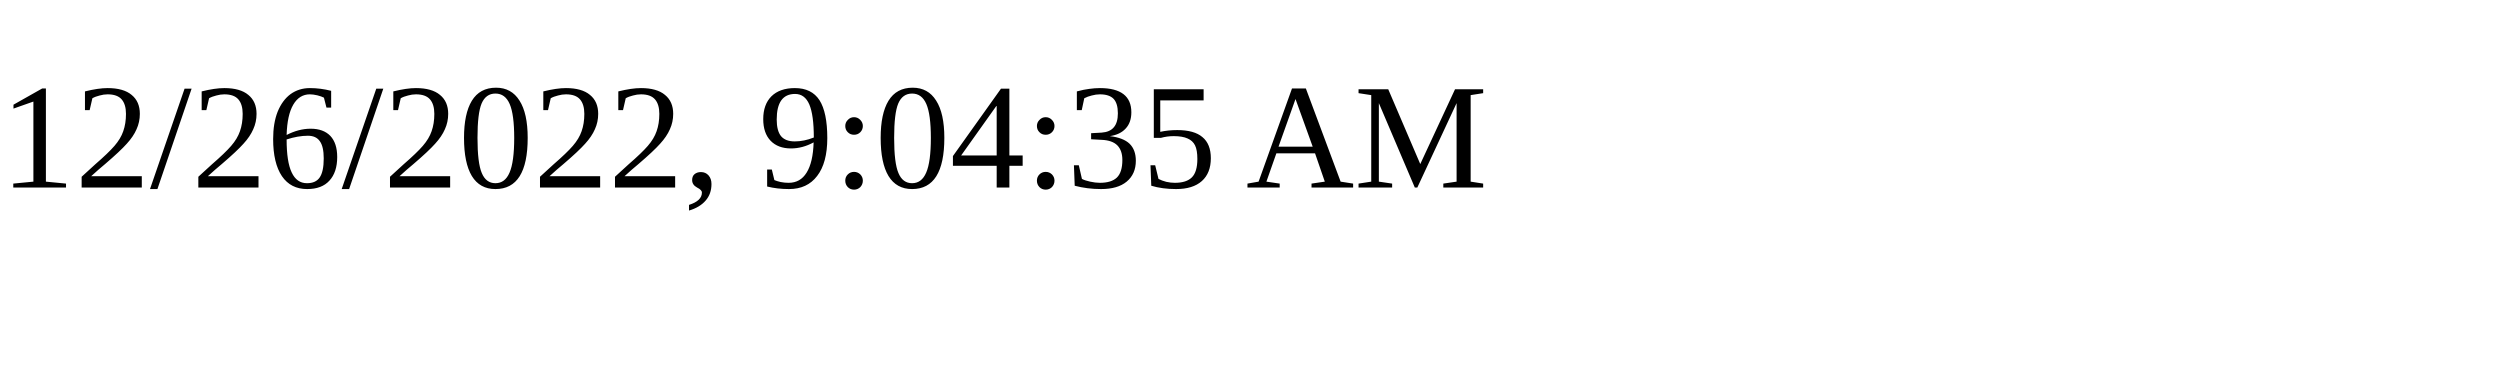
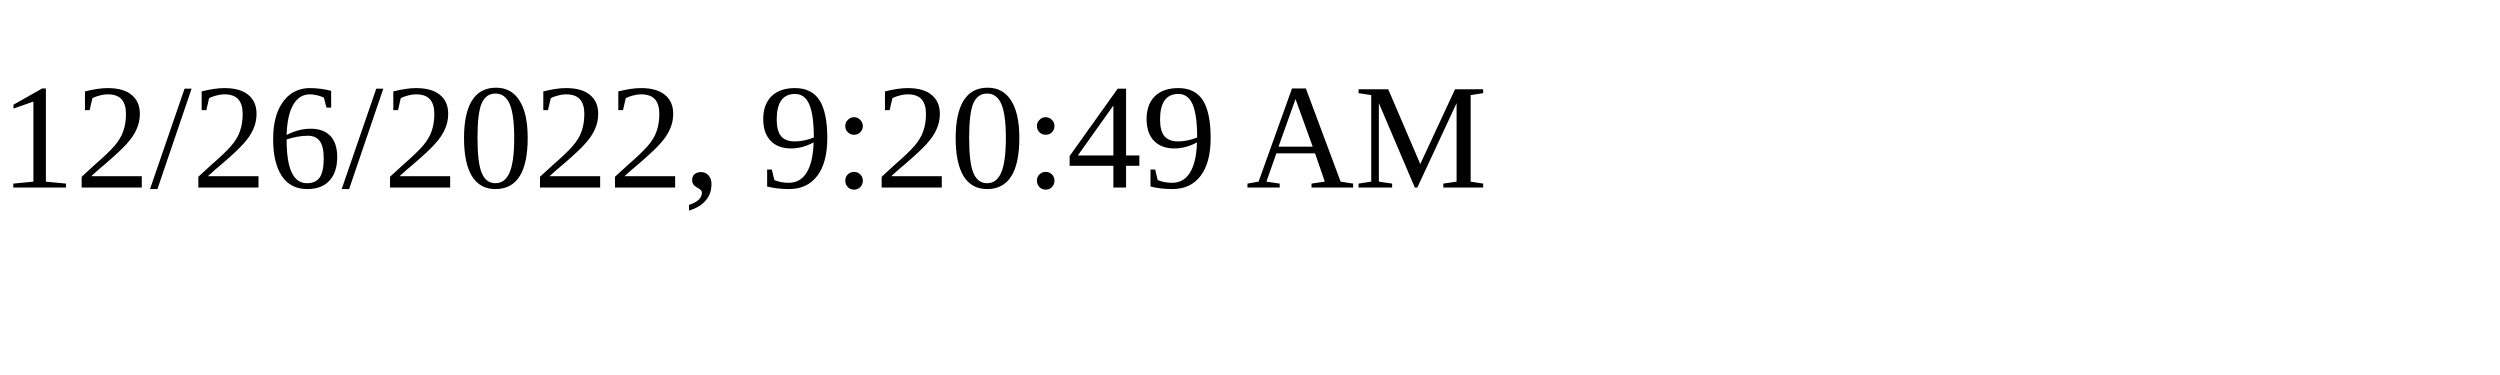
<svg xmlns="http://www.w3.org/2000/svg" height="30" width="200">
-   <text x="0" y="15">12/26/2022, 9:04:35 AM</text>
+   <text x="0" y="15">12/26/2022, 9:20:49 AM</text>
</svg>
